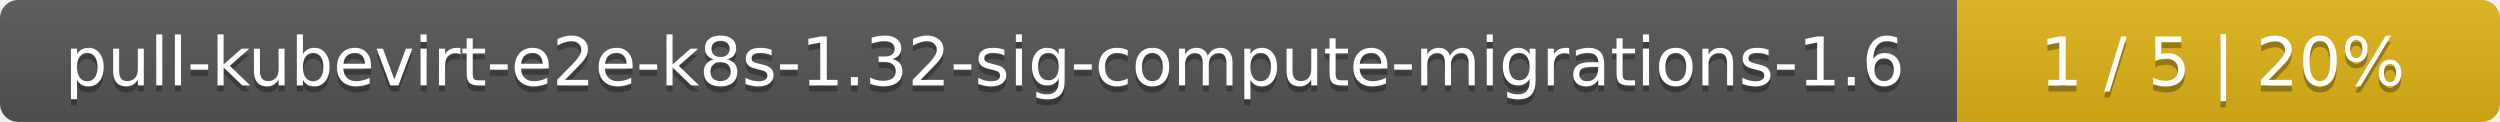
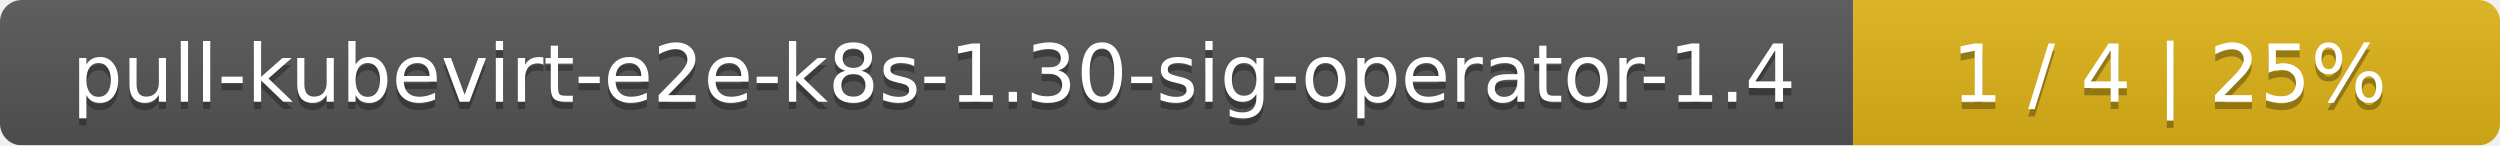
- <svg xmlns="http://www.w3.org/2000/svg" width="410" height="20">
+ <svg xmlns="http://www.w3.org/2000/svg" width="344" height="20">
  <linearGradient id="smooth" x2="0" y2="100%">
    <stop offset="0" stop-color="#bbb" stop-opacity=".1" />
    <stop offset="1" stop-opacity=".1" />
  </linearGradient>
  <mask id="round">
-     <rect width="410" height="20" rx="3" fill="#fff" />
+     <rect width="344" height="20" rx="3" fill="#fff" />
  </mask>
  <g mask="url(#round)">
-     <rect width="321" height="20" fill="#555" />
-     <rect x="321" width="89" height="20" fill="#dfb317" />
-     <rect width="410" height="20" fill="url(#smooth)" />
+     <rect width="255" height="20" fill="#555" />
+     <rect x="255" width="89" height="20" fill="#dfb317" />
+     <rect width="344" height="20" fill="url(#smooth)" />
  </g>
  <g fill="#fff" text-anchor="middle" font-family="DejaVu Sans,Verdana,Geneva,sans-serif" font-size="11">
-     <text x="161.5" y="15" fill="#010101" fill-opacity=".3">pull-kubevirt-e2e-k8s-1.32-sig-compute-migrations-1.6</text>
-     <text x="161.5" y="14">pull-kubevirt-e2e-k8s-1.32-sig-compute-migrations-1.6</text>
-     <text x="364.5" y="15" fill="#010101" fill-opacity=".3">1 / 5    |    20%</text>
-     <text x="364.5" y="14">1 / 5    |    20%</text>
+     <text x="128.5" y="15" fill="#010101" fill-opacity=".3">pull-kubevirt-e2e-k8s-1.30-sig-operator-1.4</text>
+     <text x="128.5" y="14">pull-kubevirt-e2e-k8s-1.30-sig-operator-1.4</text>
+     <text x="298.5" y="15" fill="#010101" fill-opacity=".3">1 / 4    |    25%</text>
+     <text x="298.5" y="14">1 / 4    |    25%</text>
  </g>
</svg>
